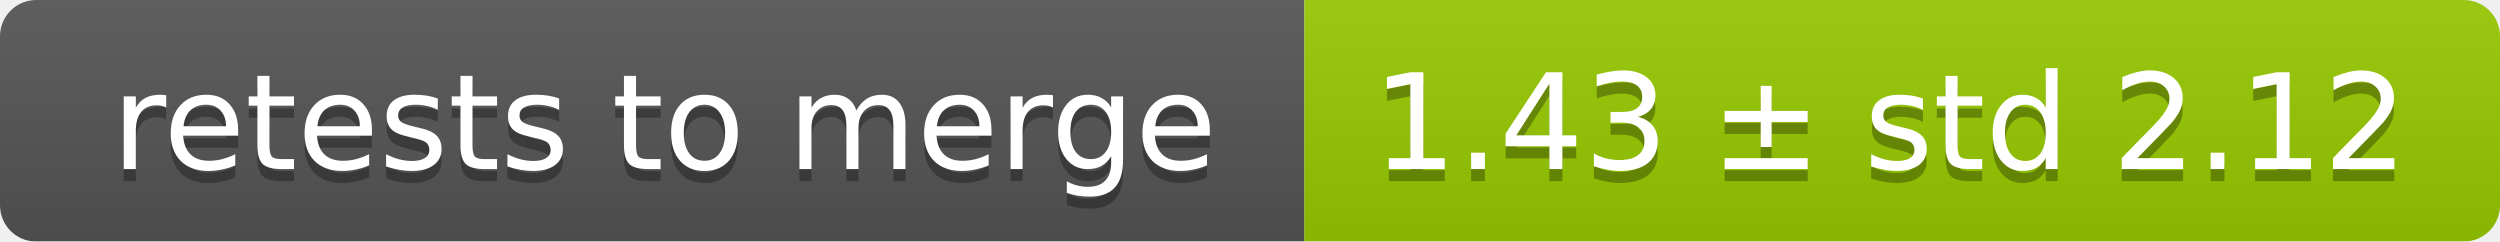
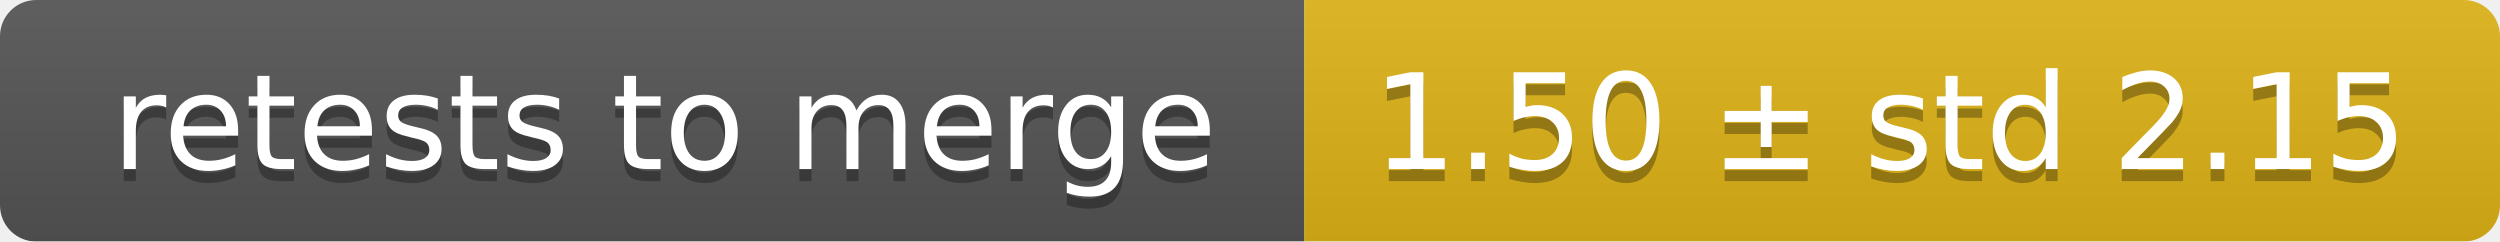
<svg xmlns="http://www.w3.org/2000/svg" width="207" height="20">
  <linearGradient id="smooth" x2="0" y2="100%">
    <stop offset="0" stop-color="#bbb" stop-opacity=".1" />
    <stop offset="1" stop-opacity=".1" />
  </linearGradient>
  <mask id="round">
    <rect width="207" height="20" rx="3" fill="#fff" />
  </mask>
  <g mask="url(#round)">
    <rect width="108" height="20" fill="#555" />
-     <rect x="108" width="99" height="20" fill="#97ca00" />
+     <rect x="108" width="99" height="20" fill="#dfb317" />
    <rect width="207" height="20" fill="url(#smooth)" />
  </g>
  <g fill="#fff" text-anchor="middle" font-family="DejaVu Sans,Verdana,Geneva,sans-serif" font-size="11">
    <text x="55" y="15" fill="#010101" fill-opacity=".3">retests to merge</text>
    <text x="55" y="14">retests to merge</text>
-     <text x="156.5" y="15" fill="#010101" fill-opacity=".3">1.43 ± std 2.12</text>
-     <text x="156.5" y="14">1.43 ± std 2.12</text>
+     <text x="156.5" y="15" fill="#010101" fill-opacity=".3">1.50 ± std 2.15</text>
+     <text x="156.5" y="14">1.50 ± std 2.15</text>
  </g>
</svg>
